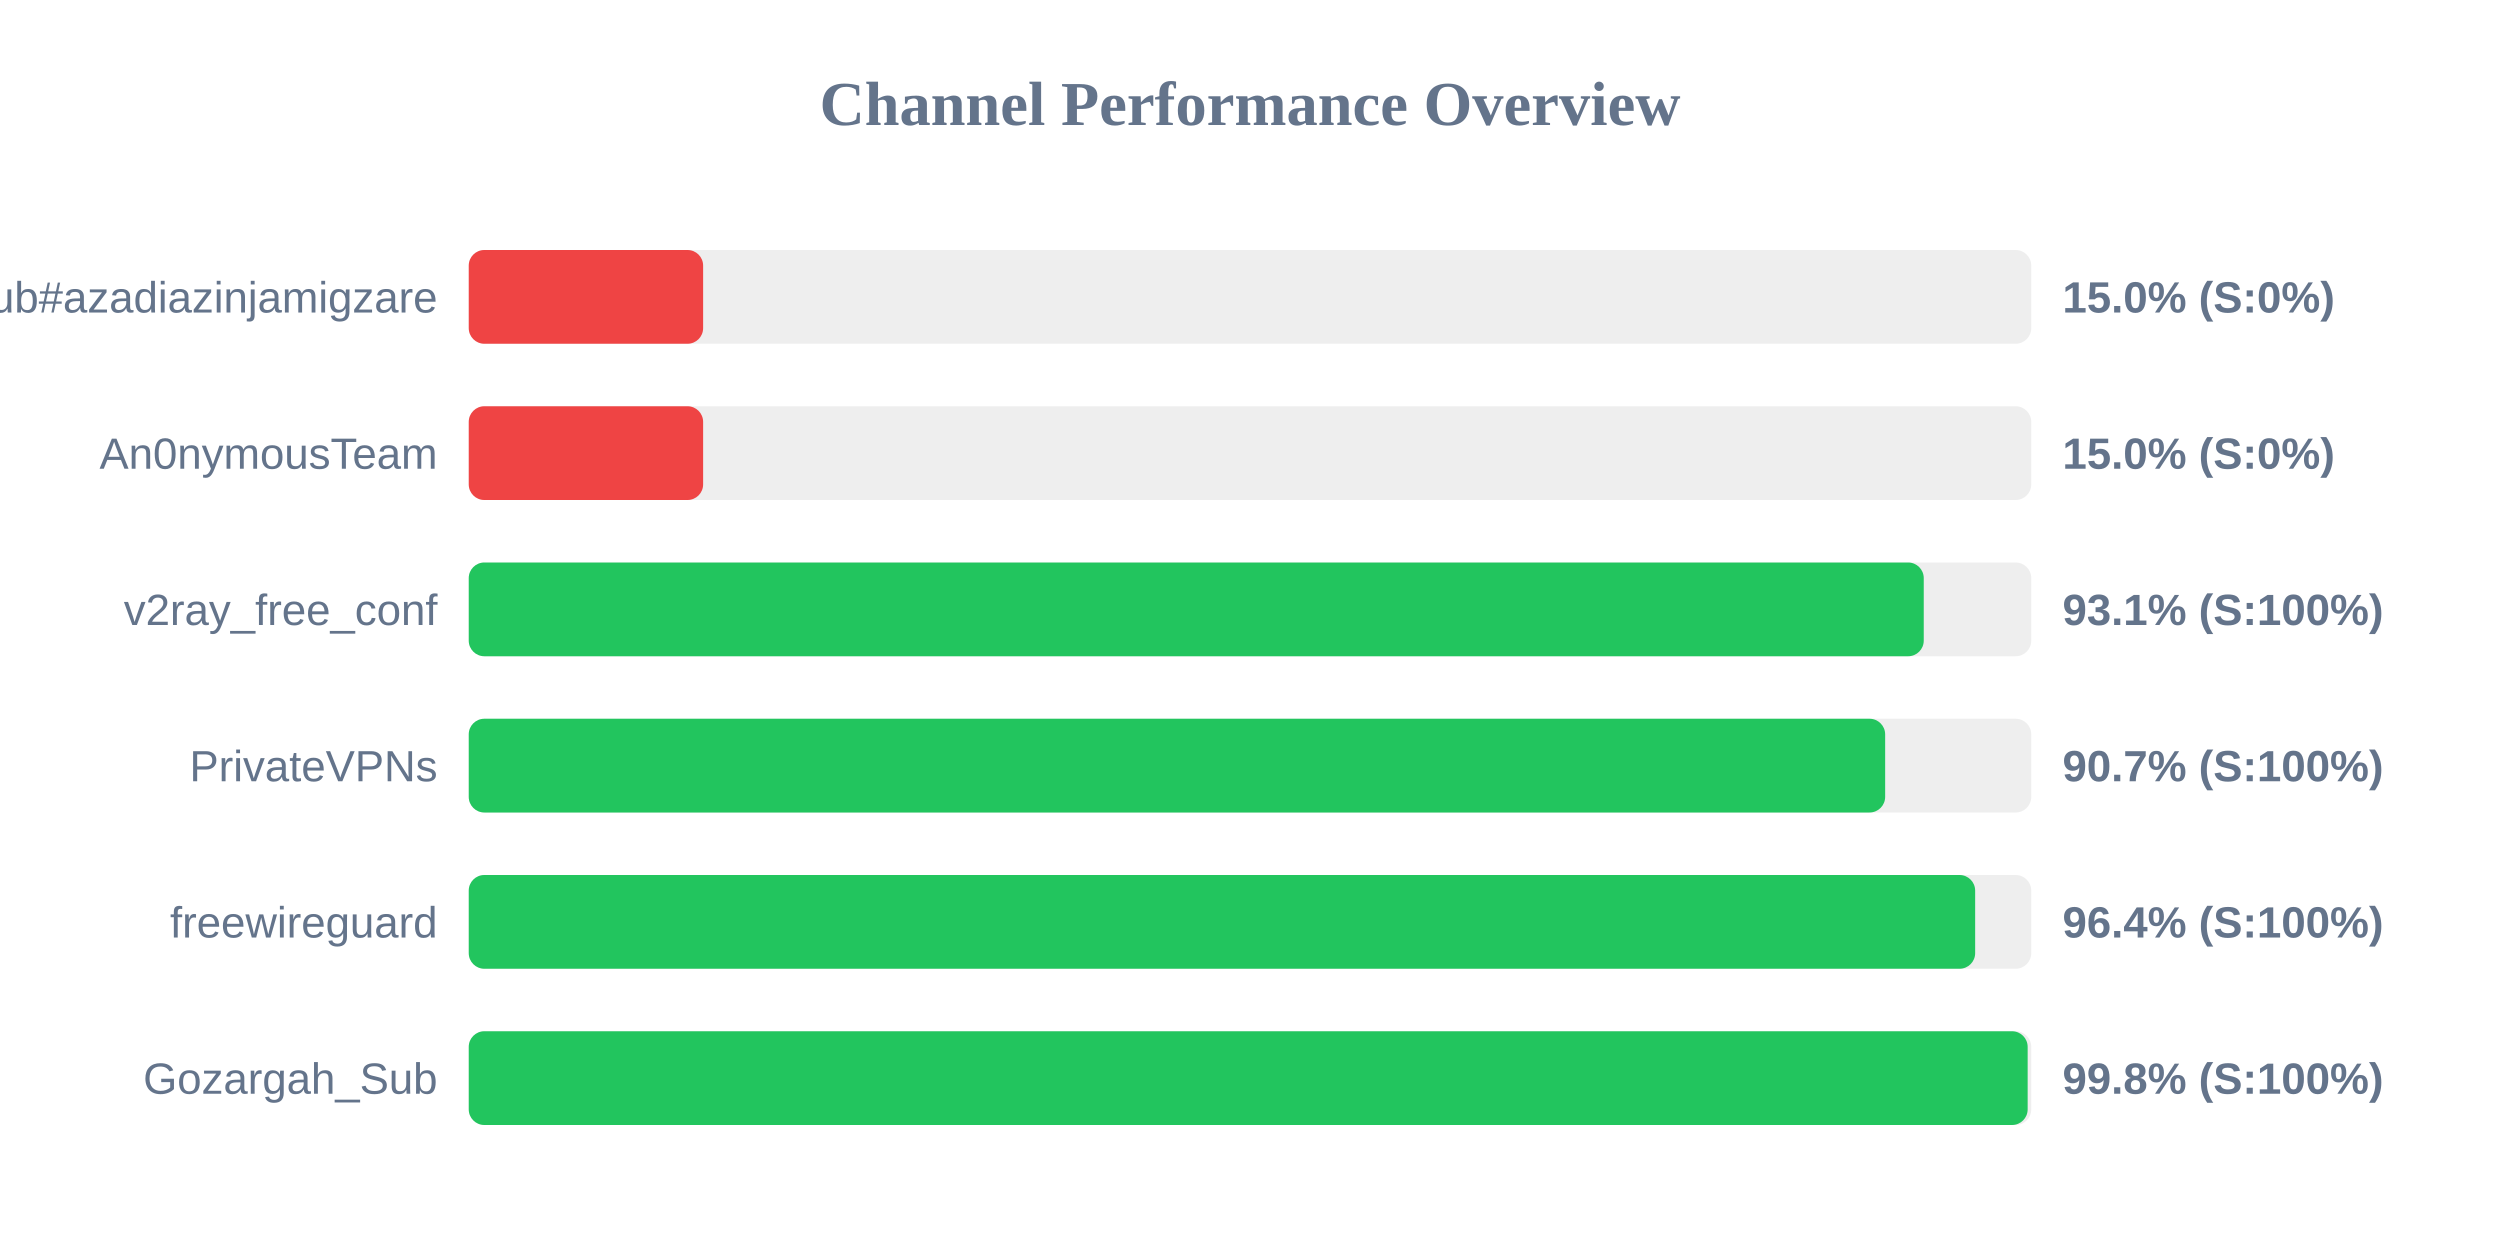
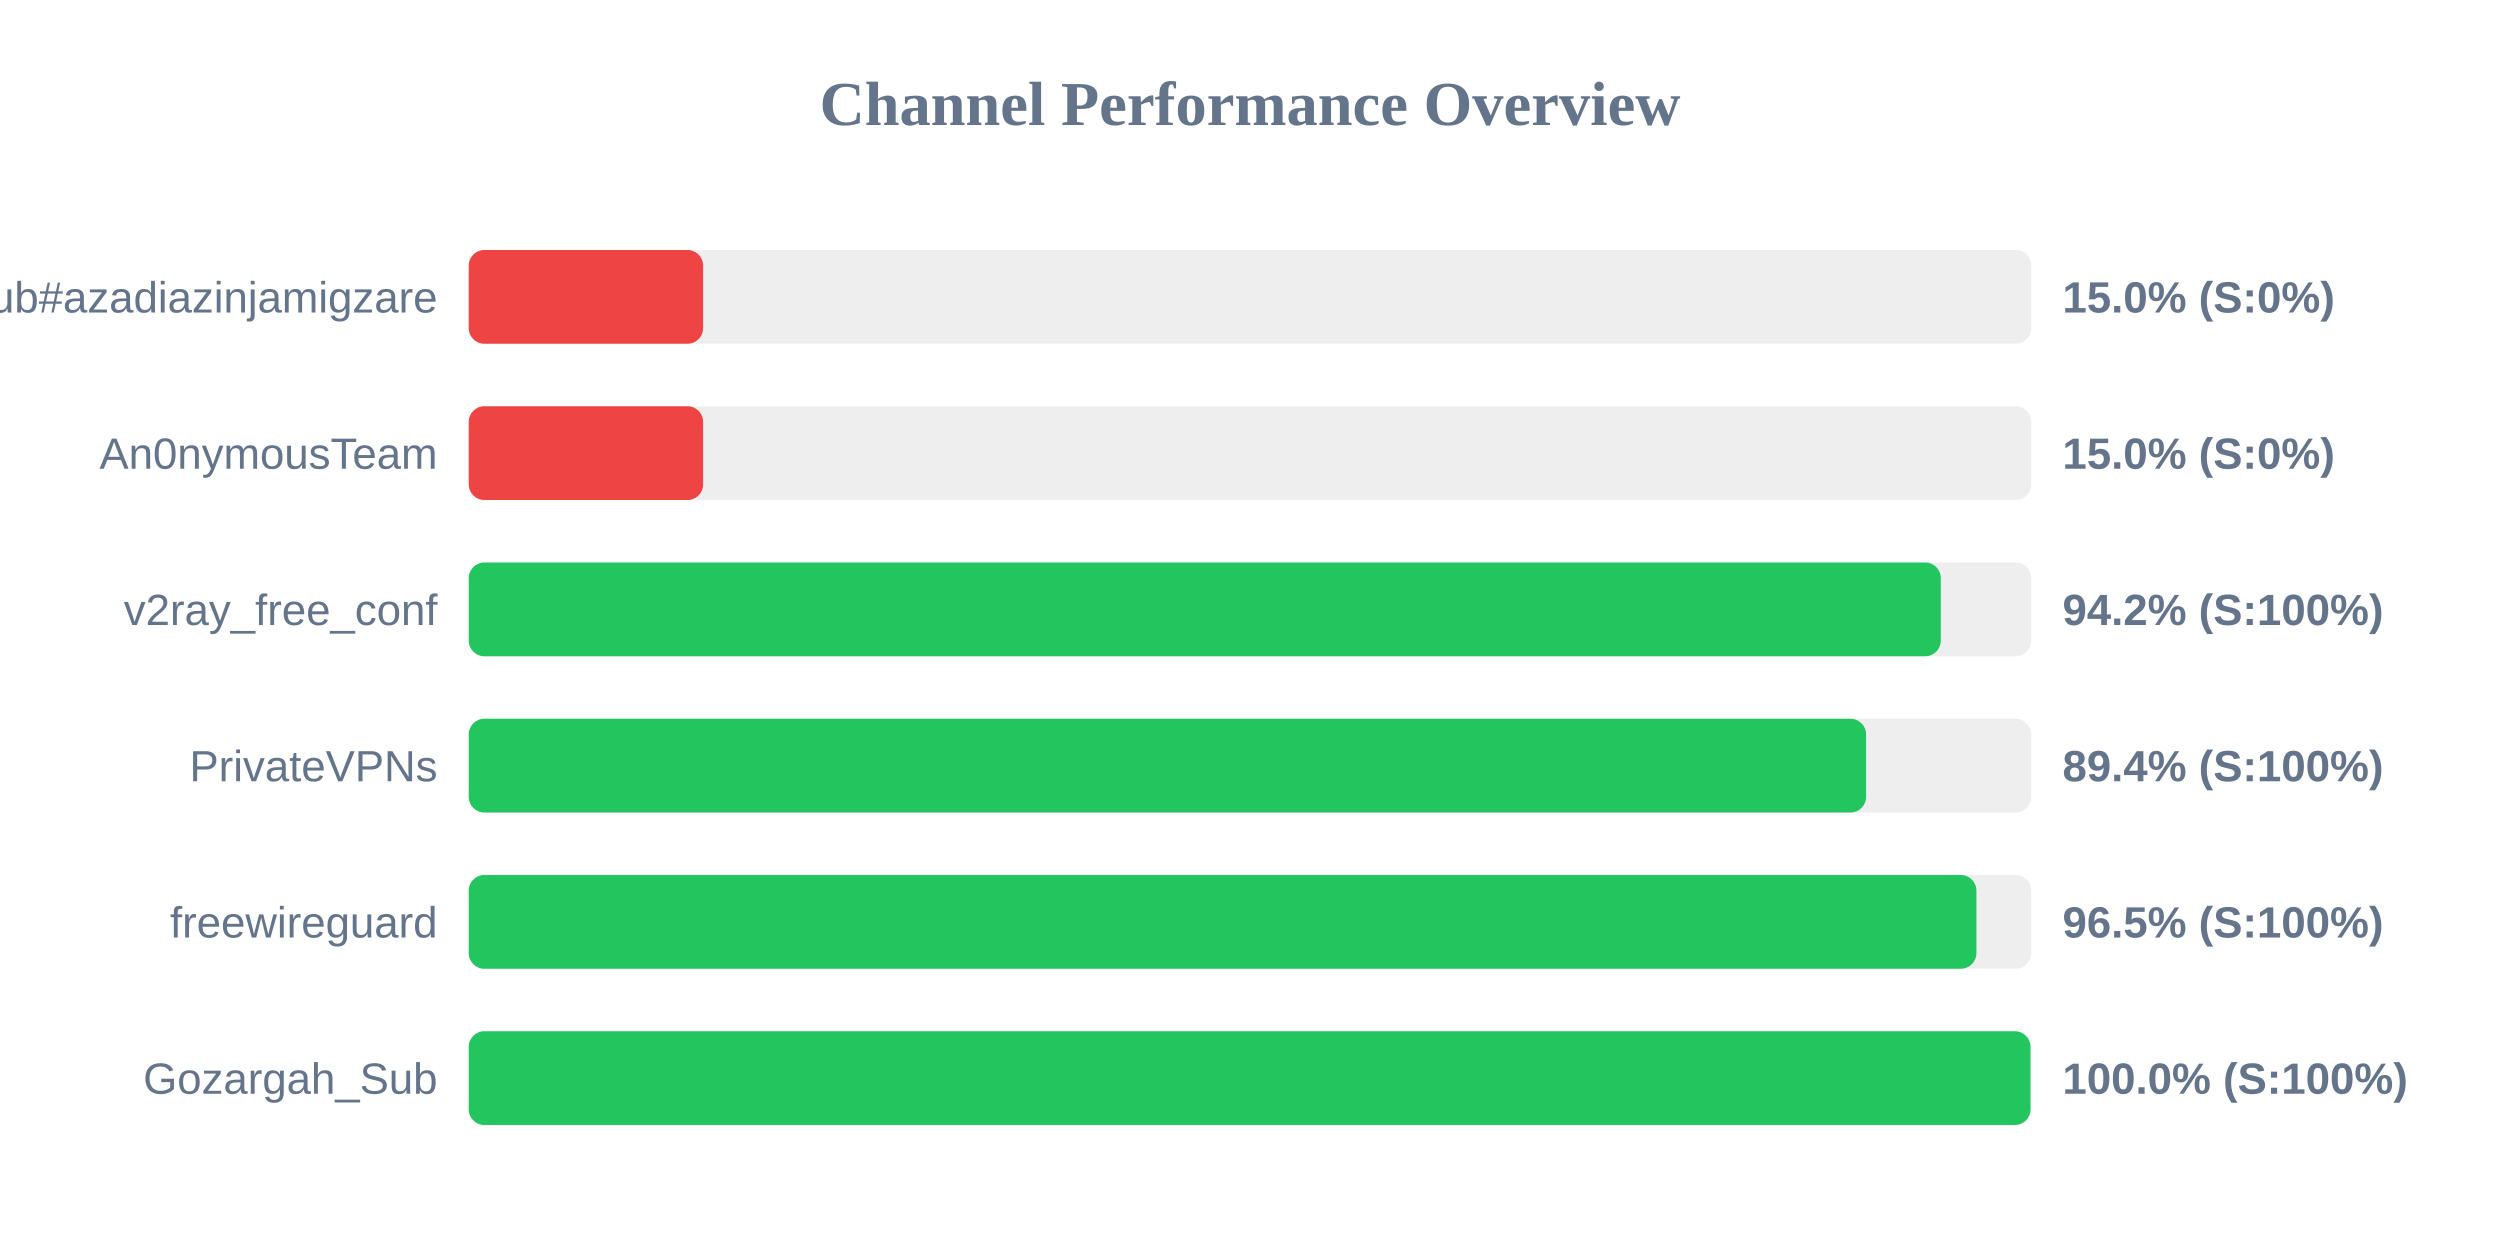
<svg xmlns="http://www.w3.org/2000/svg" width="800" height="400" version="1.1">
  <style>
        .row { font: 14px Arial; fill: #64748b; }
        .score { font: bold 14px Arial; fill: #64748b; }
    </style>
  <text x="400" y="40" text-anchor="middle" font-size="20px" font-weight="bold" fill="#64748b">Channel Performance Overview</text>
  <rect x="150" y="80" width="500" height="30" fill="#eee" rx="5" />
  <rect x="150" y="80" width="75.0" height="30" fill="#ef4444" rx="5" />
  <text x="140" y="100" text-anchor="end" class="row">Sub#azadiazinjamigzare</text>
  <text x="660" y="100" text-anchor="start" class="score">15.0% (S:0%)</text>
  <rect x="150" y="130" width="500" height="30" fill="#eee" rx="5" />
  <rect x="150" y="130" width="75.0" height="30" fill="#ef4444" rx="5" />
  <text x="140" y="150" text-anchor="end" class="row">An0nymousTeam</text>
  <text x="660" y="150" text-anchor="start" class="score">15.0% (S:0%)</text>
  <rect x="150" y="180" width="500" height="30" fill="#eee" rx="5" />
-   <rect x="150" y="180" width="465.6" height="30" fill="#22c55e" rx="5" />
+   <rect x="150" y="180" width="471.05" height="30" fill="#22c55e" rx="5" />
  <text x="140" y="200" text-anchor="end" class="row">v2ray_free_conf</text>
-   <text x="660" y="200" text-anchor="start" class="score">93.1% (S:100%)</text>
+   <text x="660" y="200" text-anchor="start" class="score">94.2% (S:100%)</text>
  <rect x="150" y="230" width="500" height="30" fill="#eee" rx="5" />
-   <rect x="150" y="230" width="453.25" height="30" fill="#22c55e" rx="5" />
+   <rect x="150" y="230" width="447.15" height="30" fill="#22c55e" rx="5" />
  <text x="140" y="250" text-anchor="end" class="row">PrivateVPNs</text>
-   <text x="660" y="250" text-anchor="start" class="score">90.7% (S:100%)</text>
+   <text x="660" y="250" text-anchor="start" class="score">89.4% (S:100%)</text>
  <rect x="150" y="280" width="500" height="30" fill="#eee" rx="5" />
-   <rect x="150" y="280" width="482.05" height="30" fill="#22c55e" rx="5" />
+   <rect x="150" y="280" width="482.45" height="30" fill="#22c55e" rx="5" />
  <text x="140" y="300" text-anchor="end" class="row">freewireguard</text>
-   <text x="660" y="300" text-anchor="start" class="score">96.4% (S:100%)</text>
+   <text x="660" y="300" text-anchor="start" class="score">96.5% (S:100%)</text>
  <rect x="150" y="330" width="500" height="30" fill="#eee" rx="5" />
-   <rect x="150" y="330" width="498.85" height="30" fill="#22c55e" rx="5" />
+   <rect x="150" y="330" width="499.75" height="30" fill="#22c55e" rx="5" />
  <text x="140" y="350" text-anchor="end" class="row">Gozargah_Sub</text>
-   <text x="660" y="350" text-anchor="start" class="score">99.8% (S:100%)</text>
+   <text x="660" y="350" text-anchor="start" class="score">100.0% (S:100%)</text>
</svg>
